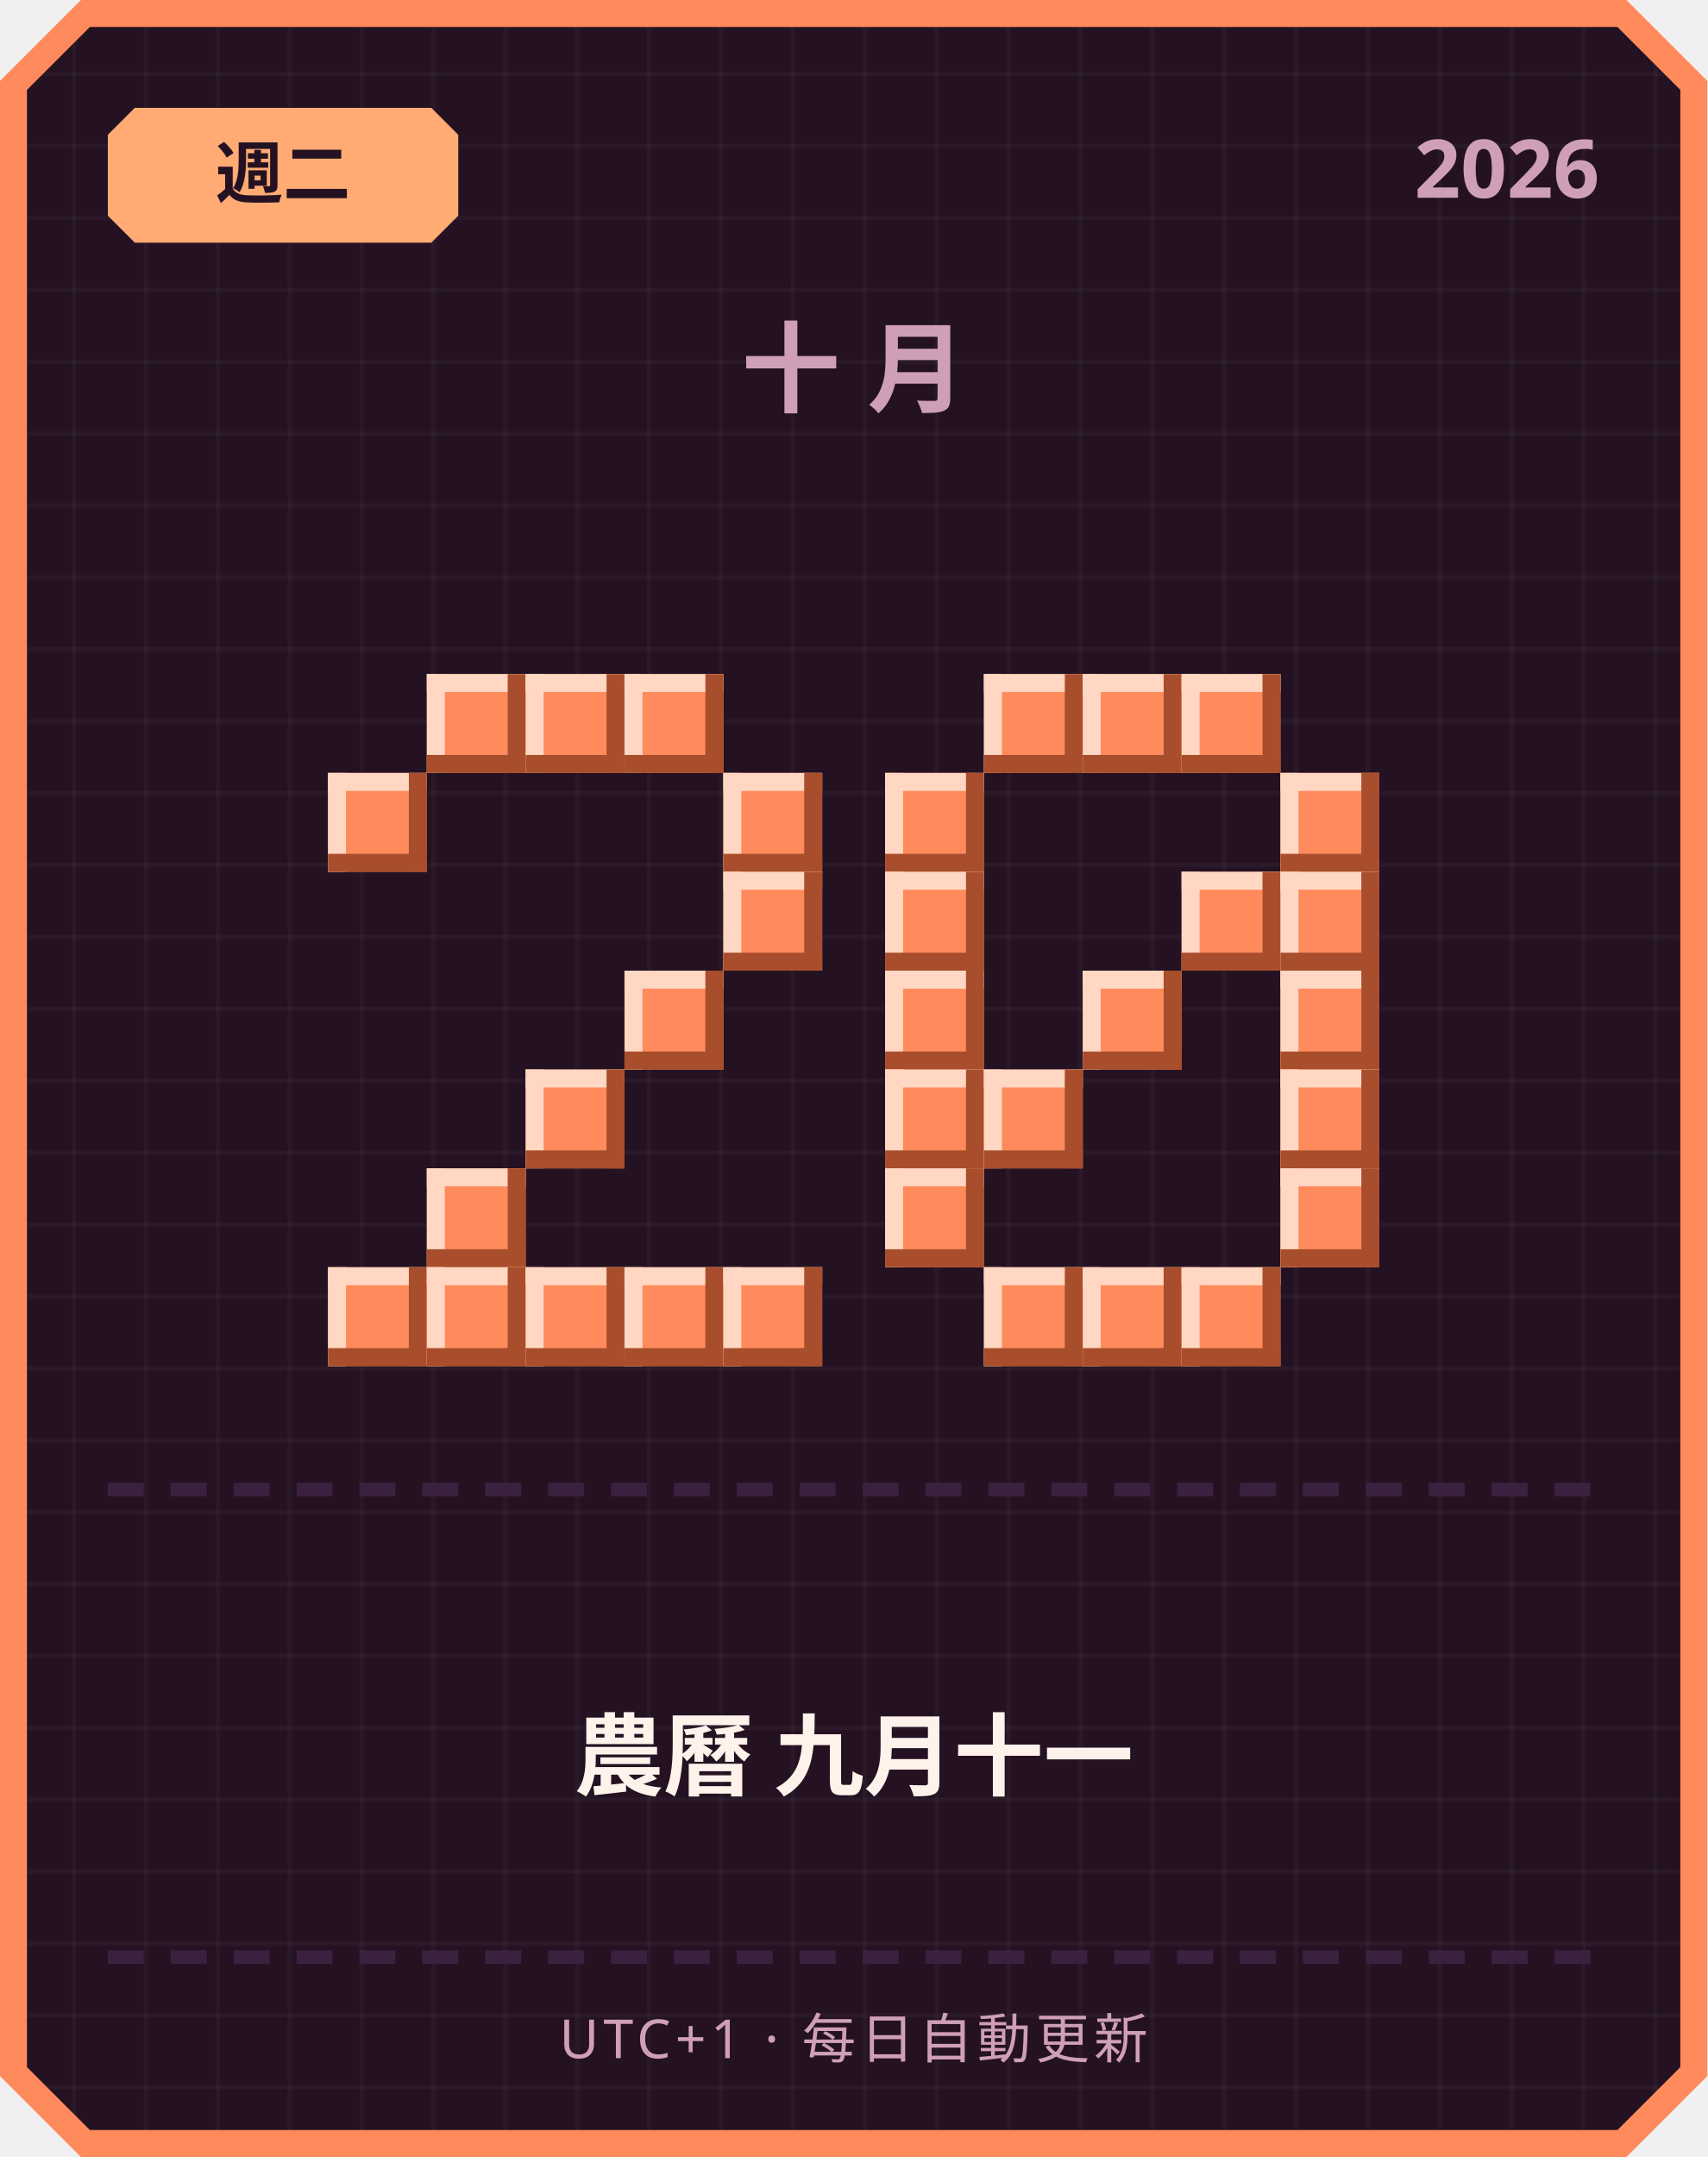
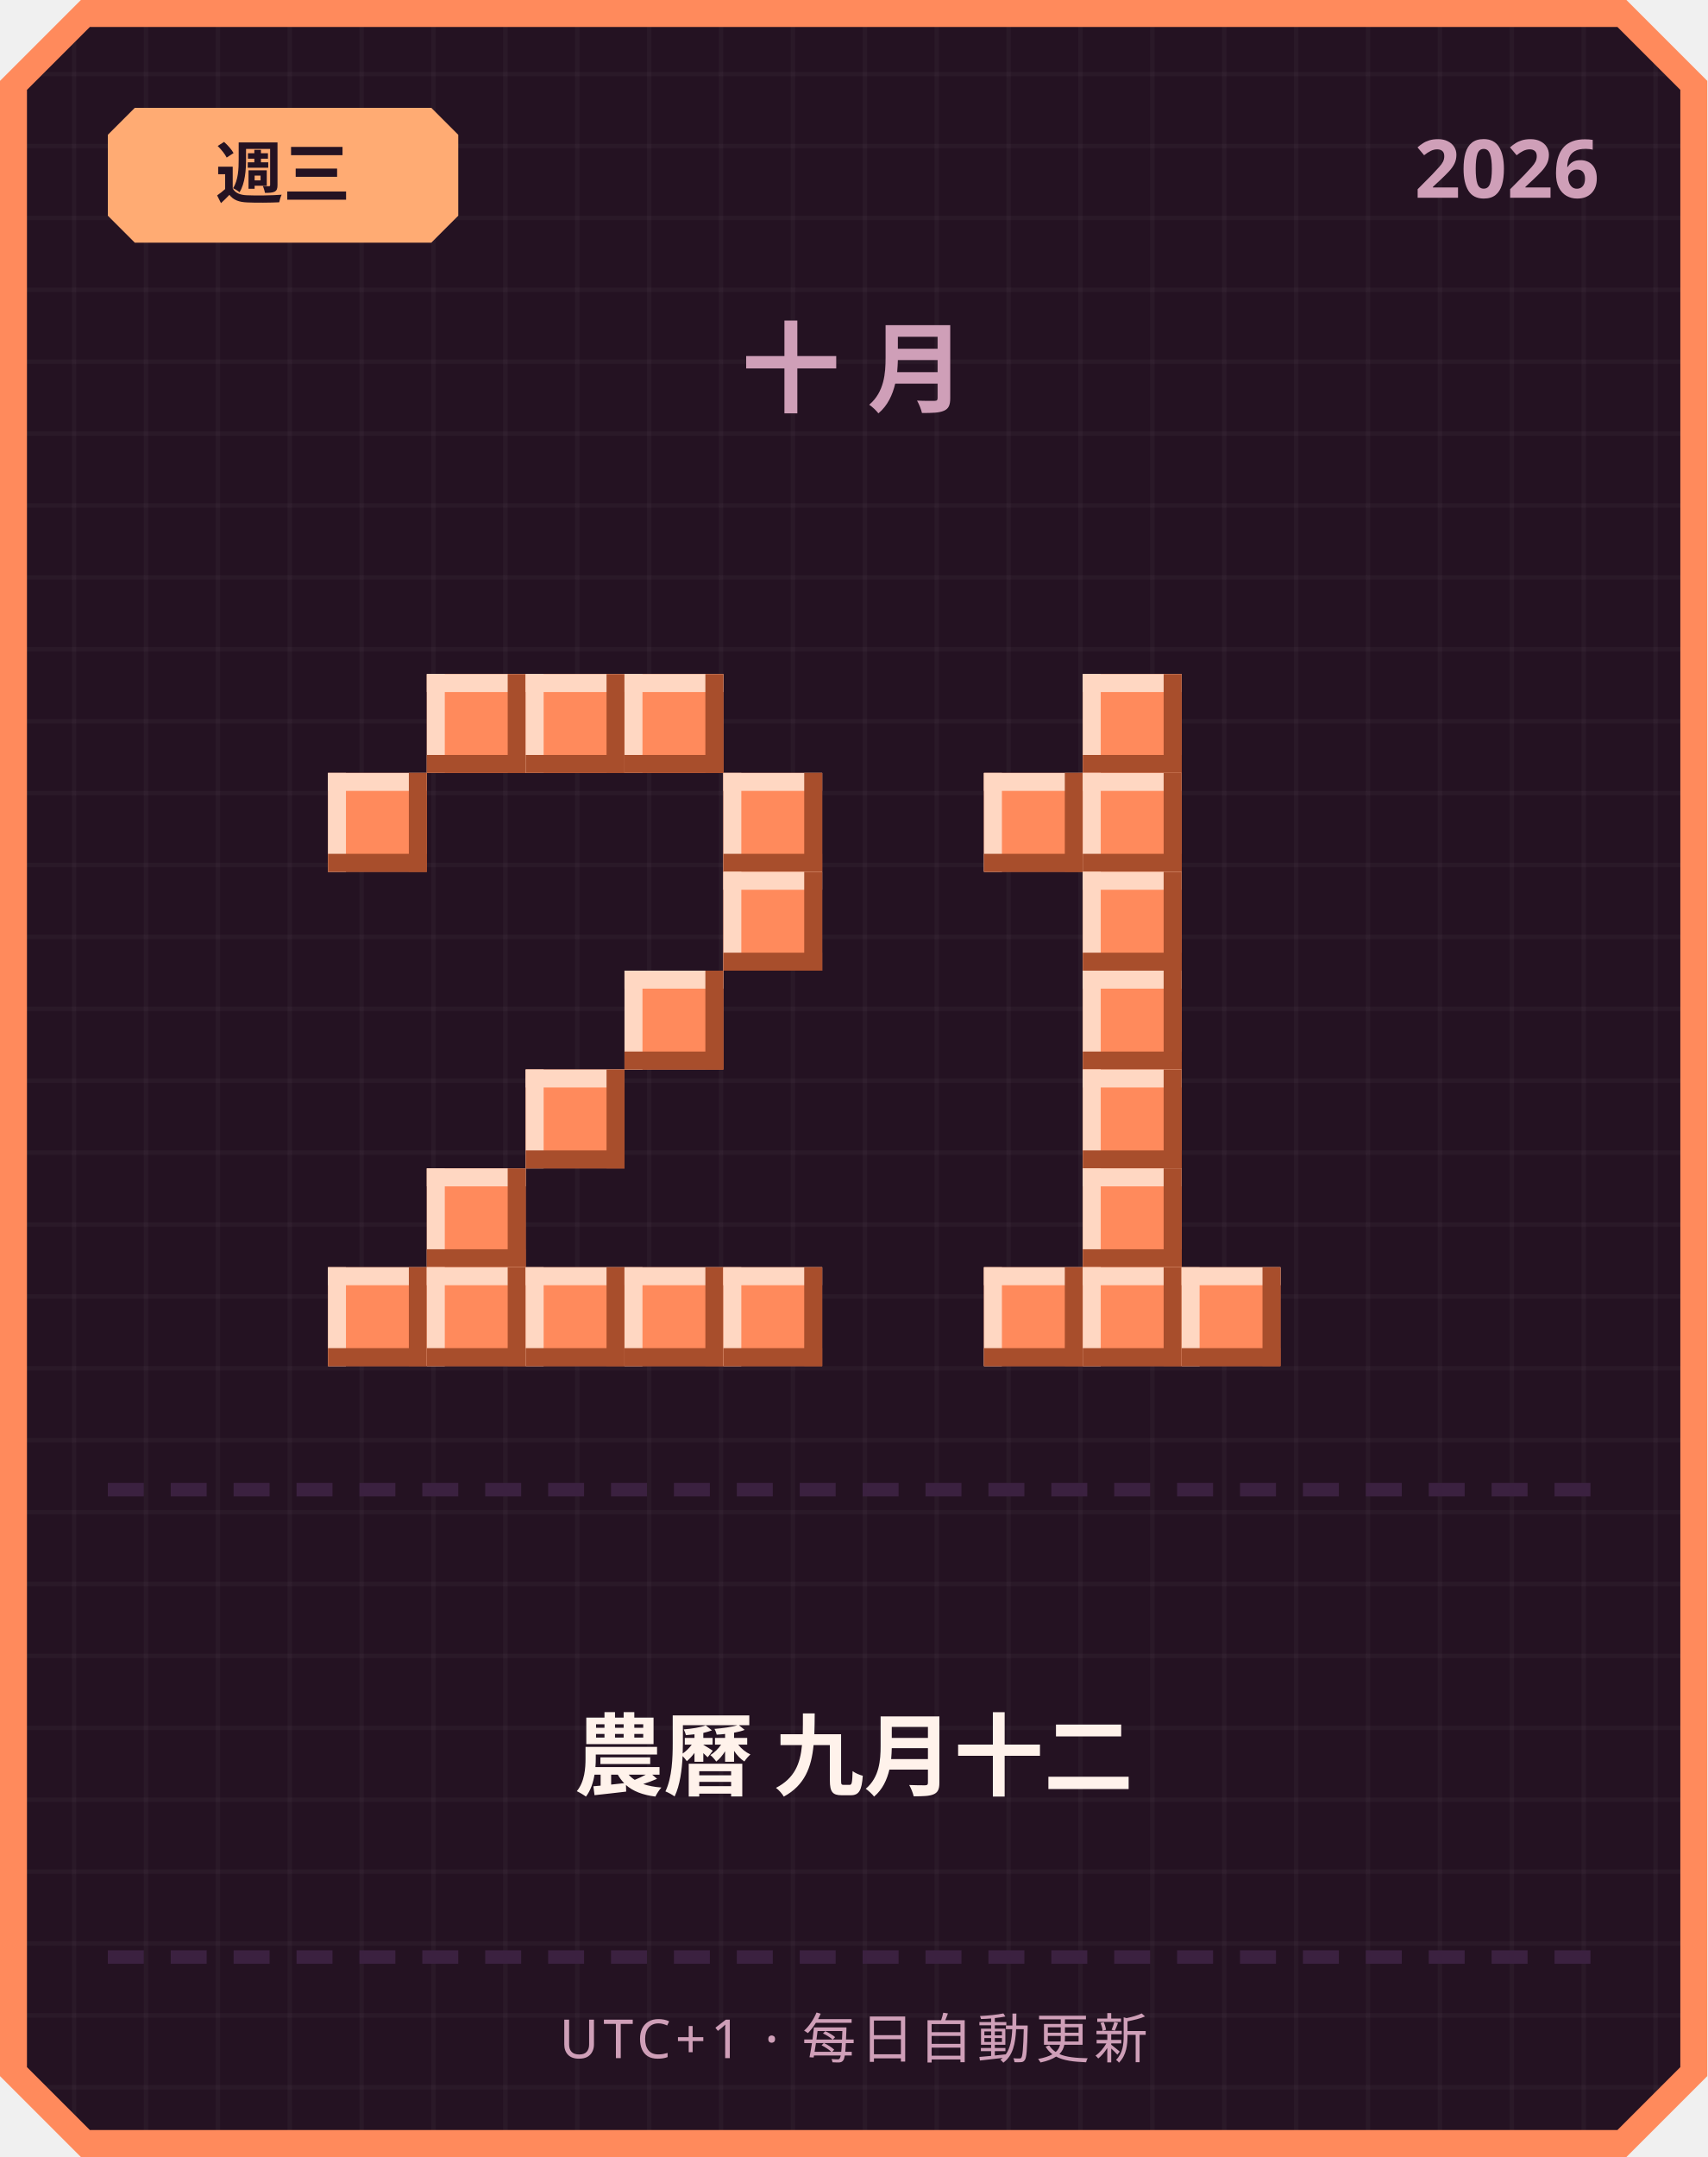
<svg xmlns="http://www.w3.org/2000/svg" width="380" height="480" viewBox="0 0 380 480">
  <defs>
    <pattern id="grid" width="16" height="16" patternUnits="userSpaceOnUse">
      <rect width="16" height="16" fill="#241222" />
      <rect width="1" height="16" fill="#ffffff" opacity="0.03" />
      <rect width="16" height="1" fill="#ffffff" opacity="0.03" />
    </pattern>
  </defs>
  <path d="M 18,0 L 362,0 L 380,18 L 380,462 L 362,480 L 18,480 L 0,462 L 0,18 Z" fill="#ff8a5c" />
  <path d="M 20,6 L 360,6 L 374,20 L 374,460 L 360,474 L 20,474 L 6,460 L 6,20 Z" fill="url(#grid)" />
  <path d="M 30,24 L 96,24 L 102,30 L 102,48 L 96,54 L 30,54 L 24,48 L 24,30 Z" fill="#ffab73" />
-   <text x="63" y="44" text-anchor="middle" font-family="'Segoe UI', sans-serif" font-size="15" font-weight="700" fill="#241222">週二</text>
+   <text x="63" y="44" text-anchor="middle" font-family="'Segoe UI', sans-serif" font-size="15" font-weight="700" fill="#241222">週三</text>
  <text x="356" y="44" text-anchor="end" font-family="'Segoe UI', sans-serif" font-size="18" font-weight="700" fill="#cf9fb8">2026</text>
  <text x="190" y="90" text-anchor="middle" font-family="'Segoe UI', sans-serif" font-size="22" font-weight="700" letter-spacing="6" fill="#cf9fb8">十月</text>
  <rect x="95" y="150" width="22" height="22" fill="#ff8a5c" />
  <rect x="95" y="150" width="22" height="4" fill="#ffd7c2" />
  <rect x="95" y="150" width="4" height="22" fill="#ffd7c2" />
  <rect x="95" y="168" width="22" height="4" fill="#a84e2c" />
  <rect x="113" y="150" width="4" height="22" fill="#a84e2c" />
  <rect x="117" y="150" width="22" height="22" fill="#ff8a5c" />
  <rect x="117" y="150" width="22" height="4" fill="#ffd7c2" />
  <rect x="117" y="150" width="4" height="22" fill="#ffd7c2" />
  <rect x="117" y="168" width="22" height="4" fill="#a84e2c" />
  <rect x="135" y="150" width="4" height="22" fill="#a84e2c" />
  <rect x="139" y="150" width="22" height="22" fill="#ff8a5c" />
  <rect x="139" y="150" width="22" height="4" fill="#ffd7c2" />
  <rect x="139" y="150" width="4" height="22" fill="#ffd7c2" />
  <rect x="139" y="168" width="22" height="4" fill="#a84e2c" />
  <rect x="157" y="150" width="4" height="22" fill="#a84e2c" />
  <rect x="73" y="172" width="22" height="22" fill="#ff8a5c" />
  <rect x="73" y="172" width="22" height="4" fill="#ffd7c2" />
  <rect x="73" y="172" width="4" height="22" fill="#ffd7c2" />
  <rect x="73" y="190" width="22" height="4" fill="#a84e2c" />
  <rect x="91" y="172" width="4" height="22" fill="#a84e2c" />
  <rect x="161" y="172" width="22" height="22" fill="#ff8a5c" />
  <rect x="161" y="172" width="22" height="4" fill="#ffd7c2" />
  <rect x="161" y="172" width="4" height="22" fill="#ffd7c2" />
  <rect x="161" y="190" width="22" height="4" fill="#a84e2c" />
  <rect x="179" y="172" width="4" height="22" fill="#a84e2c" />
  <rect x="161" y="194" width="22" height="22" fill="#ff8a5c" />
  <rect x="161" y="194" width="22" height="4" fill="#ffd7c2" />
  <rect x="161" y="194" width="4" height="22" fill="#ffd7c2" />
  <rect x="161" y="212" width="22" height="4" fill="#a84e2c" />
  <rect x="179" y="194" width="4" height="22" fill="#a84e2c" />
  <rect x="139" y="216" width="22" height="22" fill="#ff8a5c" />
  <rect x="139" y="216" width="22" height="4" fill="#ffd7c2" />
  <rect x="139" y="216" width="4" height="22" fill="#ffd7c2" />
  <rect x="139" y="234" width="22" height="4" fill="#a84e2c" />
  <rect x="157" y="216" width="4" height="22" fill="#a84e2c" />
  <rect x="117" y="238" width="22" height="22" fill="#ff8a5c" />
  <rect x="117" y="238" width="22" height="4" fill="#ffd7c2" />
  <rect x="117" y="238" width="4" height="22" fill="#ffd7c2" />
  <rect x="117" y="256" width="22" height="4" fill="#a84e2c" />
  <rect x="135" y="238" width="4" height="22" fill="#a84e2c" />
  <rect x="95" y="260" width="22" height="22" fill="#ff8a5c" />
  <rect x="95" y="260" width="22" height="4" fill="#ffd7c2" />
  <rect x="95" y="260" width="4" height="22" fill="#ffd7c2" />
  <rect x="95" y="278" width="22" height="4" fill="#a84e2c" />
  <rect x="113" y="260" width="4" height="22" fill="#a84e2c" />
  <rect x="73" y="282" width="22" height="22" fill="#ff8a5c" />
  <rect x="73" y="282" width="22" height="4" fill="#ffd7c2" />
  <rect x="73" y="282" width="4" height="22" fill="#ffd7c2" />
  <rect x="73" y="300" width="22" height="4" fill="#a84e2c" />
  <rect x="91" y="282" width="4" height="22" fill="#a84e2c" />
  <rect x="95" y="282" width="22" height="22" fill="#ff8a5c" />
  <rect x="95" y="282" width="22" height="4" fill="#ffd7c2" />
  <rect x="95" y="282" width="4" height="22" fill="#ffd7c2" />
  <rect x="95" y="300" width="22" height="4" fill="#a84e2c" />
  <rect x="113" y="282" width="4" height="22" fill="#a84e2c" />
  <rect x="117" y="282" width="22" height="22" fill="#ff8a5c" />
  <rect x="117" y="282" width="22" height="4" fill="#ffd7c2" />
  <rect x="117" y="282" width="4" height="22" fill="#ffd7c2" />
  <rect x="117" y="300" width="22" height="4" fill="#a84e2c" />
  <rect x="135" y="282" width="4" height="22" fill="#a84e2c" />
  <rect x="139" y="282" width="22" height="22" fill="#ff8a5c" />
  <rect x="139" y="282" width="22" height="4" fill="#ffd7c2" />
  <rect x="139" y="282" width="4" height="22" fill="#ffd7c2" />
  <rect x="139" y="300" width="22" height="4" fill="#a84e2c" />
  <rect x="157" y="282" width="4" height="22" fill="#a84e2c" />
  <rect x="161" y="282" width="22" height="22" fill="#ff8a5c" />
  <rect x="161" y="282" width="22" height="4" fill="#ffd7c2" />
  <rect x="161" y="282" width="4" height="22" fill="#ffd7c2" />
  <rect x="161" y="300" width="22" height="4" fill="#a84e2c" />
  <rect x="179" y="282" width="4" height="22" fill="#a84e2c" />
-   <rect x="219" y="150" width="22" height="22" fill="#ff8a5c" />
-   <rect x="219" y="150" width="22" height="4" fill="#ffd7c2" />
-   <rect x="219" y="150" width="4" height="22" fill="#ffd7c2" />
-   <rect x="219" y="168" width="22" height="4" fill="#a84e2c" />
-   <rect x="237" y="150" width="4" height="22" fill="#a84e2c" />
  <rect x="241" y="150" width="22" height="22" fill="#ff8a5c" />
  <rect x="241" y="150" width="22" height="4" fill="#ffd7c2" />
  <rect x="241" y="150" width="4" height="22" fill="#ffd7c2" />
  <rect x="241" y="168" width="22" height="4" fill="#a84e2c" />
  <rect x="259" y="150" width="4" height="22" fill="#a84e2c" />
-   <rect x="263" y="150" width="22" height="22" fill="#ff8a5c" />
-   <rect x="263" y="150" width="22" height="4" fill="#ffd7c2" />
-   <rect x="263" y="150" width="4" height="22" fill="#ffd7c2" />
-   <rect x="263" y="168" width="22" height="4" fill="#a84e2c" />
-   <rect x="281" y="150" width="4" height="22" fill="#a84e2c" />
-   <rect x="197" y="172" width="22" height="22" fill="#ff8a5c" />
-   <rect x="197" y="172" width="22" height="4" fill="#ffd7c2" />
-   <rect x="197" y="172" width="4" height="22" fill="#ffd7c2" />
-   <rect x="197" y="190" width="22" height="4" fill="#a84e2c" />
-   <rect x="215" y="172" width="4" height="22" fill="#a84e2c" />
-   <rect x="285" y="172" width="22" height="22" fill="#ff8a5c" />
-   <rect x="285" y="172" width="22" height="4" fill="#ffd7c2" />
-   <rect x="285" y="172" width="4" height="22" fill="#ffd7c2" />
-   <rect x="285" y="190" width="22" height="4" fill="#a84e2c" />
-   <rect x="303" y="172" width="4" height="22" fill="#a84e2c" />
-   <rect x="197" y="194" width="22" height="22" fill="#ff8a5c" />
-   <rect x="197" y="194" width="22" height="4" fill="#ffd7c2" />
-   <rect x="197" y="194" width="4" height="22" fill="#ffd7c2" />
-   <rect x="197" y="212" width="22" height="4" fill="#a84e2c" />
-   <rect x="215" y="194" width="4" height="22" fill="#a84e2c" />
-   <rect x="263" y="194" width="22" height="22" fill="#ff8a5c" />
-   <rect x="263" y="194" width="22" height="4" fill="#ffd7c2" />
-   <rect x="263" y="194" width="4" height="22" fill="#ffd7c2" />
-   <rect x="263" y="212" width="22" height="4" fill="#a84e2c" />
-   <rect x="281" y="194" width="4" height="22" fill="#a84e2c" />
-   <rect x="285" y="194" width="22" height="22" fill="#ff8a5c" />
-   <rect x="285" y="194" width="22" height="4" fill="#ffd7c2" />
-   <rect x="285" y="194" width="4" height="22" fill="#ffd7c2" />
-   <rect x="285" y="212" width="22" height="4" fill="#a84e2c" />
-   <rect x="303" y="194" width="4" height="22" fill="#a84e2c" />
-   <rect x="197" y="216" width="22" height="22" fill="#ff8a5c" />
-   <rect x="197" y="216" width="22" height="4" fill="#ffd7c2" />
-   <rect x="197" y="216" width="4" height="22" fill="#ffd7c2" />
-   <rect x="197" y="234" width="22" height="4" fill="#a84e2c" />
-   <rect x="215" y="216" width="4" height="22" fill="#a84e2c" />
+   <rect x="219" y="172" width="22" height="22" fill="#ff8a5c" />
+   <rect x="219" y="172" width="22" height="4" fill="#ffd7c2" />
+   <rect x="219" y="172" width="4" height="22" fill="#ffd7c2" />
+   <rect x="219" y="190" width="22" height="4" fill="#a84e2c" />
+   <rect x="237" y="172" width="4" height="22" fill="#a84e2c" />
+   <rect x="241" y="172" width="22" height="22" fill="#ff8a5c" />
+   <rect x="241" y="172" width="22" height="4" fill="#ffd7c2" />
+   <rect x="241" y="172" width="4" height="22" fill="#ffd7c2" />
+   <rect x="241" y="190" width="22" height="4" fill="#a84e2c" />
+   <rect x="259" y="172" width="4" height="22" fill="#a84e2c" />
+   <rect x="241" y="194" width="22" height="22" fill="#ff8a5c" />
+   <rect x="241" y="194" width="22" height="4" fill="#ffd7c2" />
+   <rect x="241" y="194" width="4" height="22" fill="#ffd7c2" />
+   <rect x="241" y="212" width="22" height="4" fill="#a84e2c" />
+   <rect x="259" y="194" width="4" height="22" fill="#a84e2c" />
  <rect x="241" y="216" width="22" height="22" fill="#ff8a5c" />
  <rect x="241" y="216" width="22" height="4" fill="#ffd7c2" />
  <rect x="241" y="216" width="4" height="22" fill="#ffd7c2" />
  <rect x="241" y="234" width="22" height="4" fill="#a84e2c" />
  <rect x="259" y="216" width="4" height="22" fill="#a84e2c" />
-   <rect x="285" y="216" width="22" height="22" fill="#ff8a5c" />
-   <rect x="285" y="216" width="22" height="4" fill="#ffd7c2" />
-   <rect x="285" y="216" width="4" height="22" fill="#ffd7c2" />
-   <rect x="285" y="234" width="22" height="4" fill="#a84e2c" />
-   <rect x="303" y="216" width="4" height="22" fill="#a84e2c" />
-   <rect x="197" y="238" width="22" height="22" fill="#ff8a5c" />
-   <rect x="197" y="238" width="22" height="4" fill="#ffd7c2" />
-   <rect x="197" y="238" width="4" height="22" fill="#ffd7c2" />
-   <rect x="197" y="256" width="22" height="4" fill="#a84e2c" />
-   <rect x="215" y="238" width="4" height="22" fill="#a84e2c" />
-   <rect x="219" y="238" width="22" height="22" fill="#ff8a5c" />
-   <rect x="219" y="238" width="22" height="4" fill="#ffd7c2" />
-   <rect x="219" y="238" width="4" height="22" fill="#ffd7c2" />
-   <rect x="219" y="256" width="22" height="4" fill="#a84e2c" />
-   <rect x="237" y="238" width="4" height="22" fill="#a84e2c" />
-   <rect x="285" y="238" width="22" height="22" fill="#ff8a5c" />
-   <rect x="285" y="238" width="22" height="4" fill="#ffd7c2" />
-   <rect x="285" y="238" width="4" height="22" fill="#ffd7c2" />
-   <rect x="285" y="256" width="22" height="4" fill="#a84e2c" />
-   <rect x="303" y="238" width="4" height="22" fill="#a84e2c" />
-   <rect x="197" y="260" width="22" height="22" fill="#ff8a5c" />
-   <rect x="197" y="260" width="22" height="4" fill="#ffd7c2" />
-   <rect x="197" y="260" width="4" height="22" fill="#ffd7c2" />
-   <rect x="197" y="278" width="22" height="4" fill="#a84e2c" />
-   <rect x="215" y="260" width="4" height="22" fill="#a84e2c" />
-   <rect x="285" y="260" width="22" height="22" fill="#ff8a5c" />
-   <rect x="285" y="260" width="22" height="4" fill="#ffd7c2" />
-   <rect x="285" y="260" width="4" height="22" fill="#ffd7c2" />
-   <rect x="285" y="278" width="22" height="4" fill="#a84e2c" />
-   <rect x="303" y="260" width="4" height="22" fill="#a84e2c" />
+   <rect x="241" y="238" width="22" height="22" fill="#ff8a5c" />
+   <rect x="241" y="238" width="22" height="4" fill="#ffd7c2" />
+   <rect x="241" y="238" width="4" height="22" fill="#ffd7c2" />
+   <rect x="241" y="256" width="22" height="4" fill="#a84e2c" />
+   <rect x="259" y="238" width="4" height="22" fill="#a84e2c" />
+   <rect x="241" y="260" width="22" height="22" fill="#ff8a5c" />
+   <rect x="241" y="260" width="22" height="4" fill="#ffd7c2" />
+   <rect x="241" y="260" width="4" height="22" fill="#ffd7c2" />
+   <rect x="241" y="278" width="22" height="4" fill="#a84e2c" />
+   <rect x="259" y="260" width="4" height="22" fill="#a84e2c" />
  <rect x="219" y="282" width="22" height="22" fill="#ff8a5c" />
  <rect x="219" y="282" width="22" height="4" fill="#ffd7c2" />
  <rect x="219" y="282" width="4" height="22" fill="#ffd7c2" />
  <rect x="219" y="300" width="22" height="4" fill="#a84e2c" />
  <rect x="237" y="282" width="4" height="22" fill="#a84e2c" />
  <rect x="241" y="282" width="22" height="22" fill="#ff8a5c" />
  <rect x="241" y="282" width="22" height="4" fill="#ffd7c2" />
  <rect x="241" y="282" width="4" height="22" fill="#ffd7c2" />
  <rect x="241" y="300" width="22" height="4" fill="#a84e2c" />
  <rect x="259" y="282" width="4" height="22" fill="#a84e2c" />
  <rect x="263" y="282" width="22" height="22" fill="#ff8a5c" />
  <rect x="263" y="282" width="22" height="4" fill="#ffd7c2" />
  <rect x="263" y="282" width="4" height="22" fill="#ffd7c2" />
  <rect x="263" y="300" width="22" height="4" fill="#a84e2c" />
  <rect x="281" y="282" width="4" height="22" fill="#a84e2c" />
  <rect x="24" y="330" width="8" height="3" fill="#3b2140" />
  <rect x="38" y="330" width="8" height="3" fill="#3b2140" />
  <rect x="52" y="330" width="8" height="3" fill="#3b2140" />
  <rect x="66" y="330" width="8" height="3" fill="#3b2140" />
  <rect x="80" y="330" width="8" height="3" fill="#3b2140" />
  <rect x="94" y="330" width="8" height="3" fill="#3b2140" />
  <rect x="108" y="330" width="8" height="3" fill="#3b2140" />
  <rect x="122" y="330" width="8" height="3" fill="#3b2140" />
  <rect x="136" y="330" width="8" height="3" fill="#3b2140" />
  <rect x="150" y="330" width="8" height="3" fill="#3b2140" />
  <rect x="164" y="330" width="8" height="3" fill="#3b2140" />
  <rect x="178" y="330" width="8" height="3" fill="#3b2140" />
  <rect x="192" y="330" width="8" height="3" fill="#3b2140" />
  <rect x="206" y="330" width="8" height="3" fill="#3b2140" />
  <rect x="220" y="330" width="8" height="3" fill="#3b2140" />
  <rect x="234" y="330" width="8" height="3" fill="#3b2140" />
  <rect x="248" y="330" width="8" height="3" fill="#3b2140" />
  <rect x="262" y="330" width="8" height="3" fill="#3b2140" />
  <rect x="276" y="330" width="8" height="3" fill="#3b2140" />
  <rect x="290" y="330" width="8" height="3" fill="#3b2140" />
  <rect x="304" y="330" width="8" height="3" fill="#3b2140" />
  <rect x="318" y="330" width="8" height="3" fill="#3b2140" />
  <rect x="332" y="330" width="8" height="3" fill="#3b2140" />
  <rect x="346" y="330" width="8" height="3" fill="#3b2140" />
-   <text x="190" y="398" text-anchor="middle" font-family="'Segoe UI', 'Microsoft JhengHei', sans-serif" font-size="20" font-weight="700" fill="#fff2eb">農曆 九月十一</text>
+   <text x="190" y="398" text-anchor="middle" font-family="'Segoe UI', 'Microsoft JhengHei', sans-serif" font-size="20" font-weight="700" fill="#fff2eb">農曆 九月十二</text>
  <rect x="24" y="434" width="8" height="3" fill="#3b2140" />
  <rect x="38" y="434" width="8" height="3" fill="#3b2140" />
  <rect x="52" y="434" width="8" height="3" fill="#3b2140" />
  <rect x="66" y="434" width="8" height="3" fill="#3b2140" />
  <rect x="80" y="434" width="8" height="3" fill="#3b2140" />
  <rect x="94" y="434" width="8" height="3" fill="#3b2140" />
  <rect x="108" y="434" width="8" height="3" fill="#3b2140" />
  <rect x="122" y="434" width="8" height="3" fill="#3b2140" />
  <rect x="136" y="434" width="8" height="3" fill="#3b2140" />
  <rect x="150" y="434" width="8" height="3" fill="#3b2140" />
  <rect x="164" y="434" width="8" height="3" fill="#3b2140" />
  <rect x="178" y="434" width="8" height="3" fill="#3b2140" />
  <rect x="192" y="434" width="8" height="3" fill="#3b2140" />
  <rect x="206" y="434" width="8" height="3" fill="#3b2140" />
  <rect x="220" y="434" width="8" height="3" fill="#3b2140" />
  <rect x="234" y="434" width="8" height="3" fill="#3b2140" />
  <rect x="248" y="434" width="8" height="3" fill="#3b2140" />
  <rect x="262" y="434" width="8" height="3" fill="#3b2140" />
  <rect x="276" y="434" width="8" height="3" fill="#3b2140" />
  <rect x="290" y="434" width="8" height="3" fill="#3b2140" />
  <rect x="304" y="434" width="8" height="3" fill="#3b2140" />
  <rect x="318" y="434" width="8" height="3" fill="#3b2140" />
  <rect x="332" y="434" width="8" height="3" fill="#3b2140" />
  <rect x="346" y="434" width="8" height="3" fill="#3b2140" />
  <text x="190" y="458" text-anchor="middle" font-family="'Segoe UI', sans-serif" font-size="12" letter-spacing="1" fill="#cf9fb8">UTC+1 · 每日自動更新</text>
</svg>
